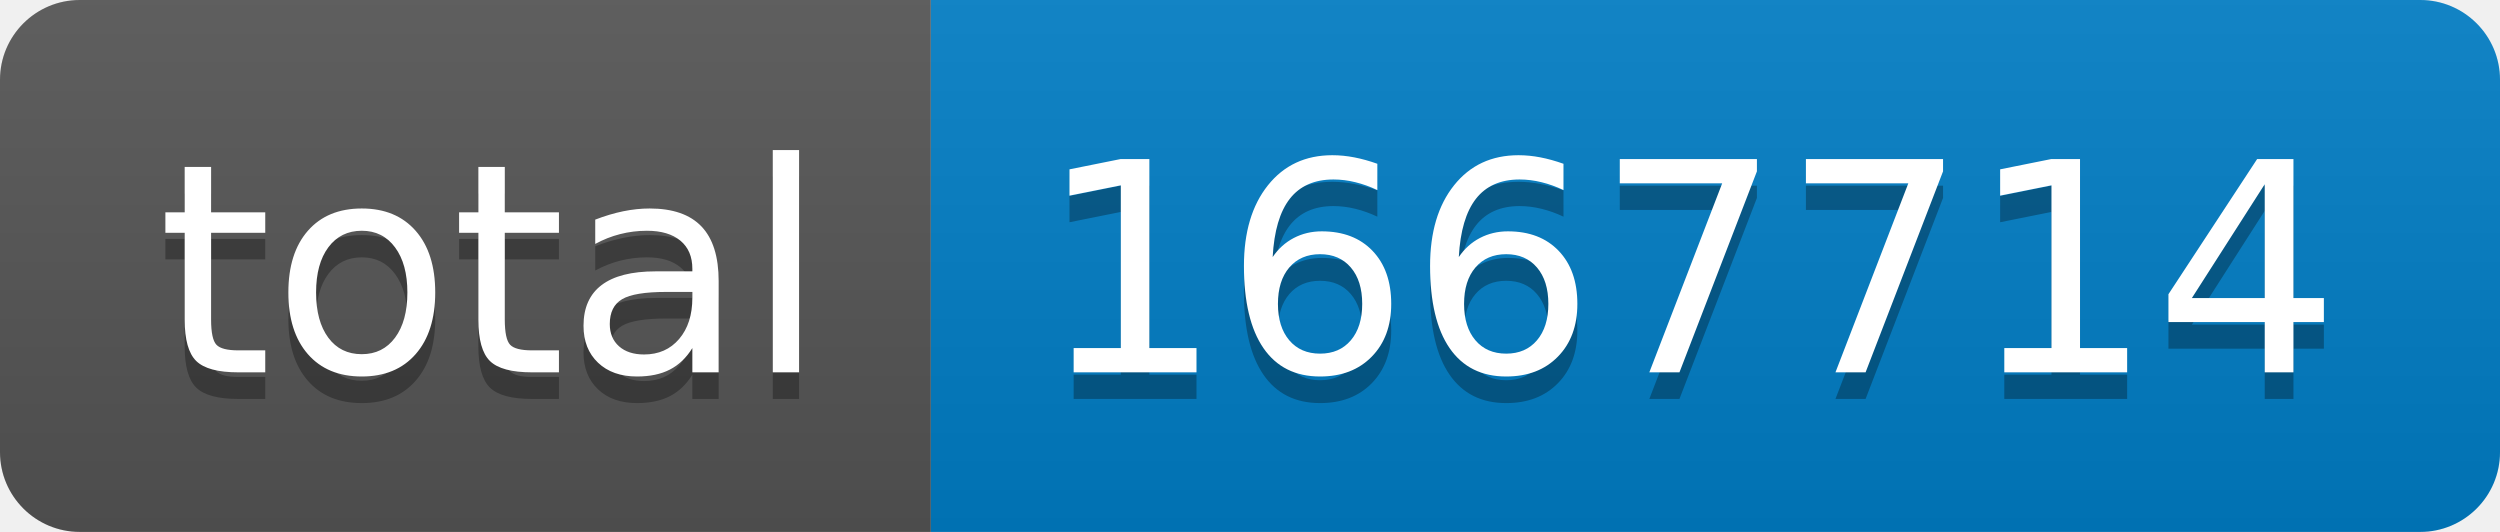
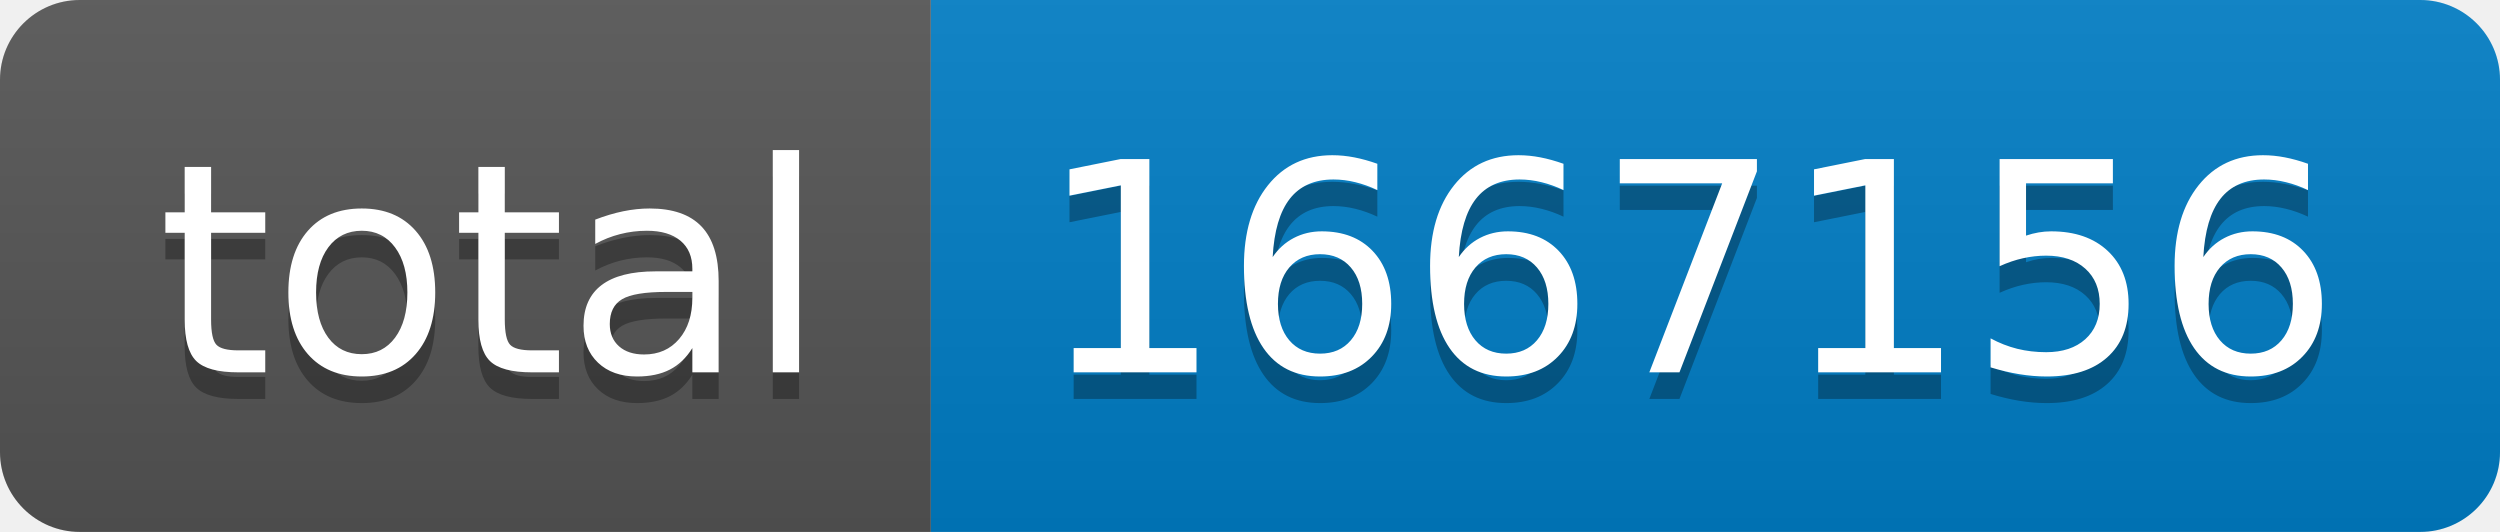
- <svg xmlns="http://www.w3.org/2000/svg" width="94" height="20" role="img" aria-label="total: 1667714">
+ <svg xmlns="http://www.w3.org/2000/svg" width="94" height="20" role="img" aria-label="total: 1667156">
  <linearGradient id="s" x2="0" y2="100%">
    <stop offset="0" stop-color="#bbb" stop-opacity=".1" />
    <stop offset="1" stop-opacity=".1" />
  </linearGradient>
  <clipPath id="r">
    <rect width="94" height="20" rx="3" fill="#fff" />
  </clipPath>
  <g clip-path="url(#r)">
    <rect width="35" height="20" fill="#555" />
    <rect x="35" width="59" height="20" fill="#007ec6" />
    <rect width="94" height="20" fill="url(#s)" />
  </g>
  <g fill="#fff" text-anchor="middle" font-family="Verdana,Geneva,DejaVu Sans,sans-serif" text-rendering="geometricPrecision" font-size="110">
    <text aria-hidden="true" x="185" y="150" fill="#010101" fill-opacity=".3" transform="scale(.1)" textLength="250">total</text>
    <text x="185" y="140" transform="scale(.1)" fill="#fff" textLength="250">total</text>
-     <text aria-hidden="true" x="635" y="150" fill="#010101" fill-opacity=".3" transform="scale(.1)" textLength="490">1667714</text>
-     <text x="635" y="140" transform="scale(.1)" fill="#fff" textLength="490">1667714</text>
+     <text aria-hidden="true" x="635" y="150" fill="#010101" fill-opacity=".3" transform="scale(.1)" textLength="490">1667156</text>
+     <text x="635" y="140" transform="scale(.1)" fill="#fff" textLength="490">1667156</text>
  </g>
</svg>
